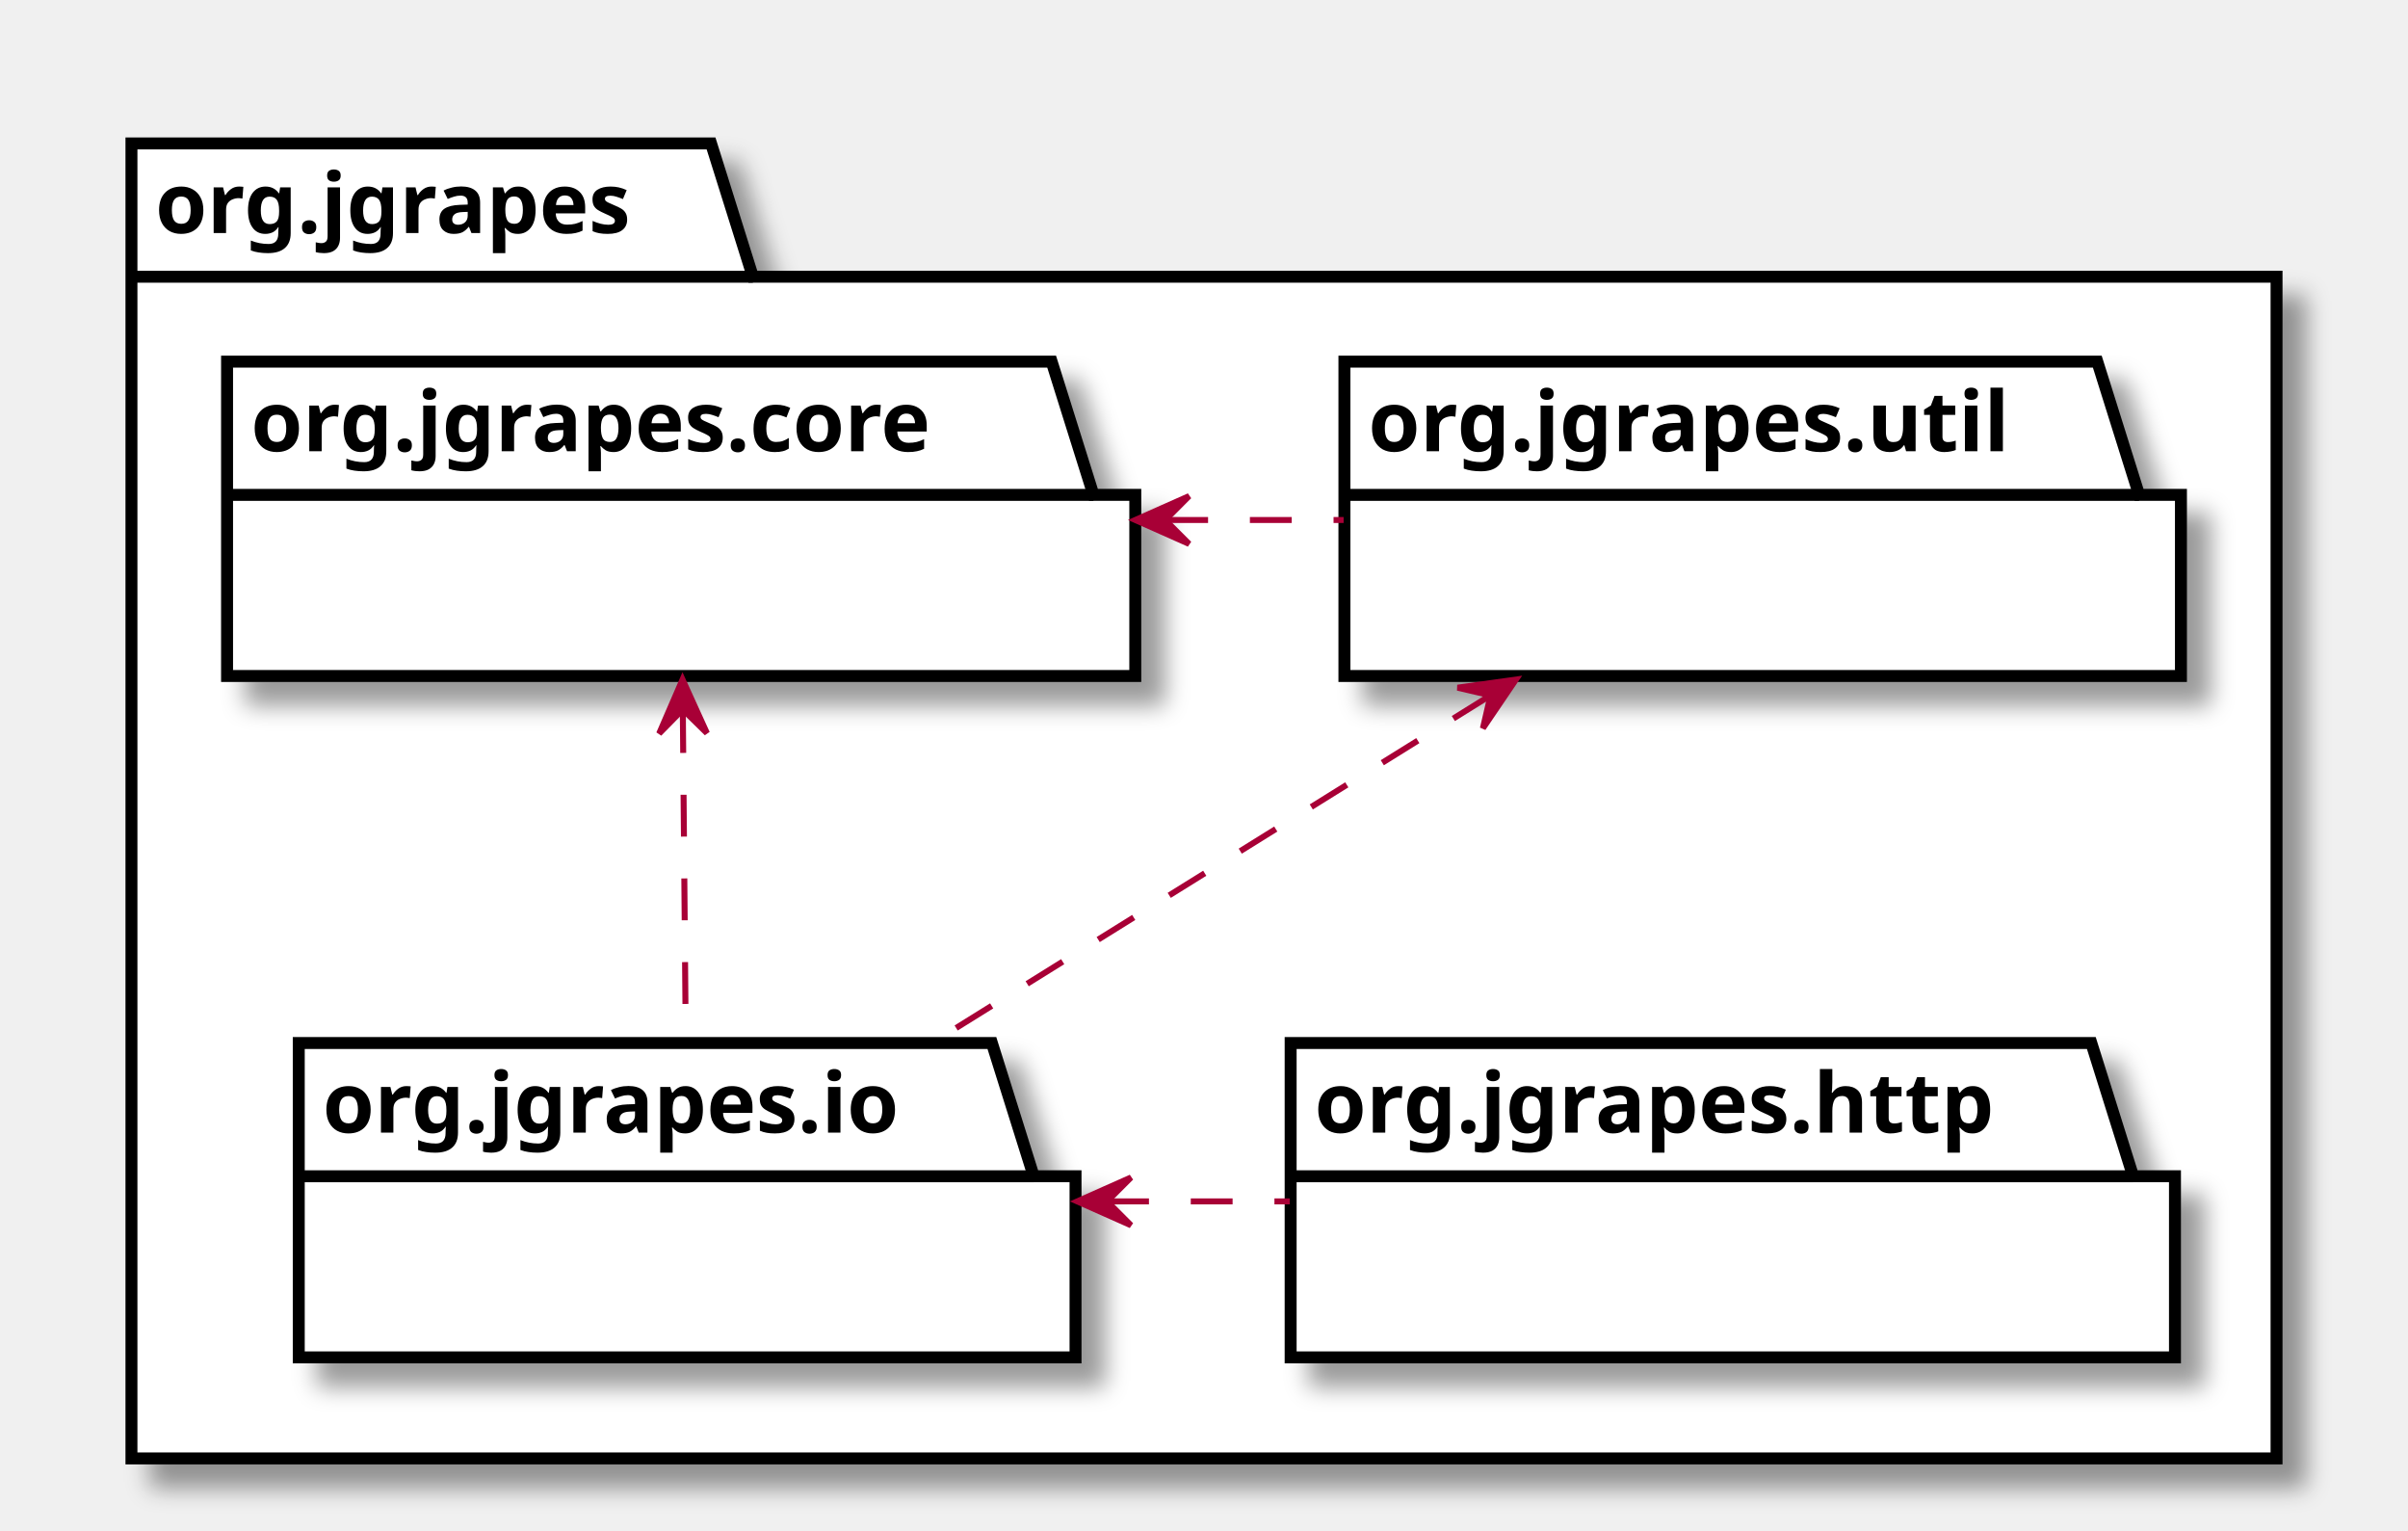
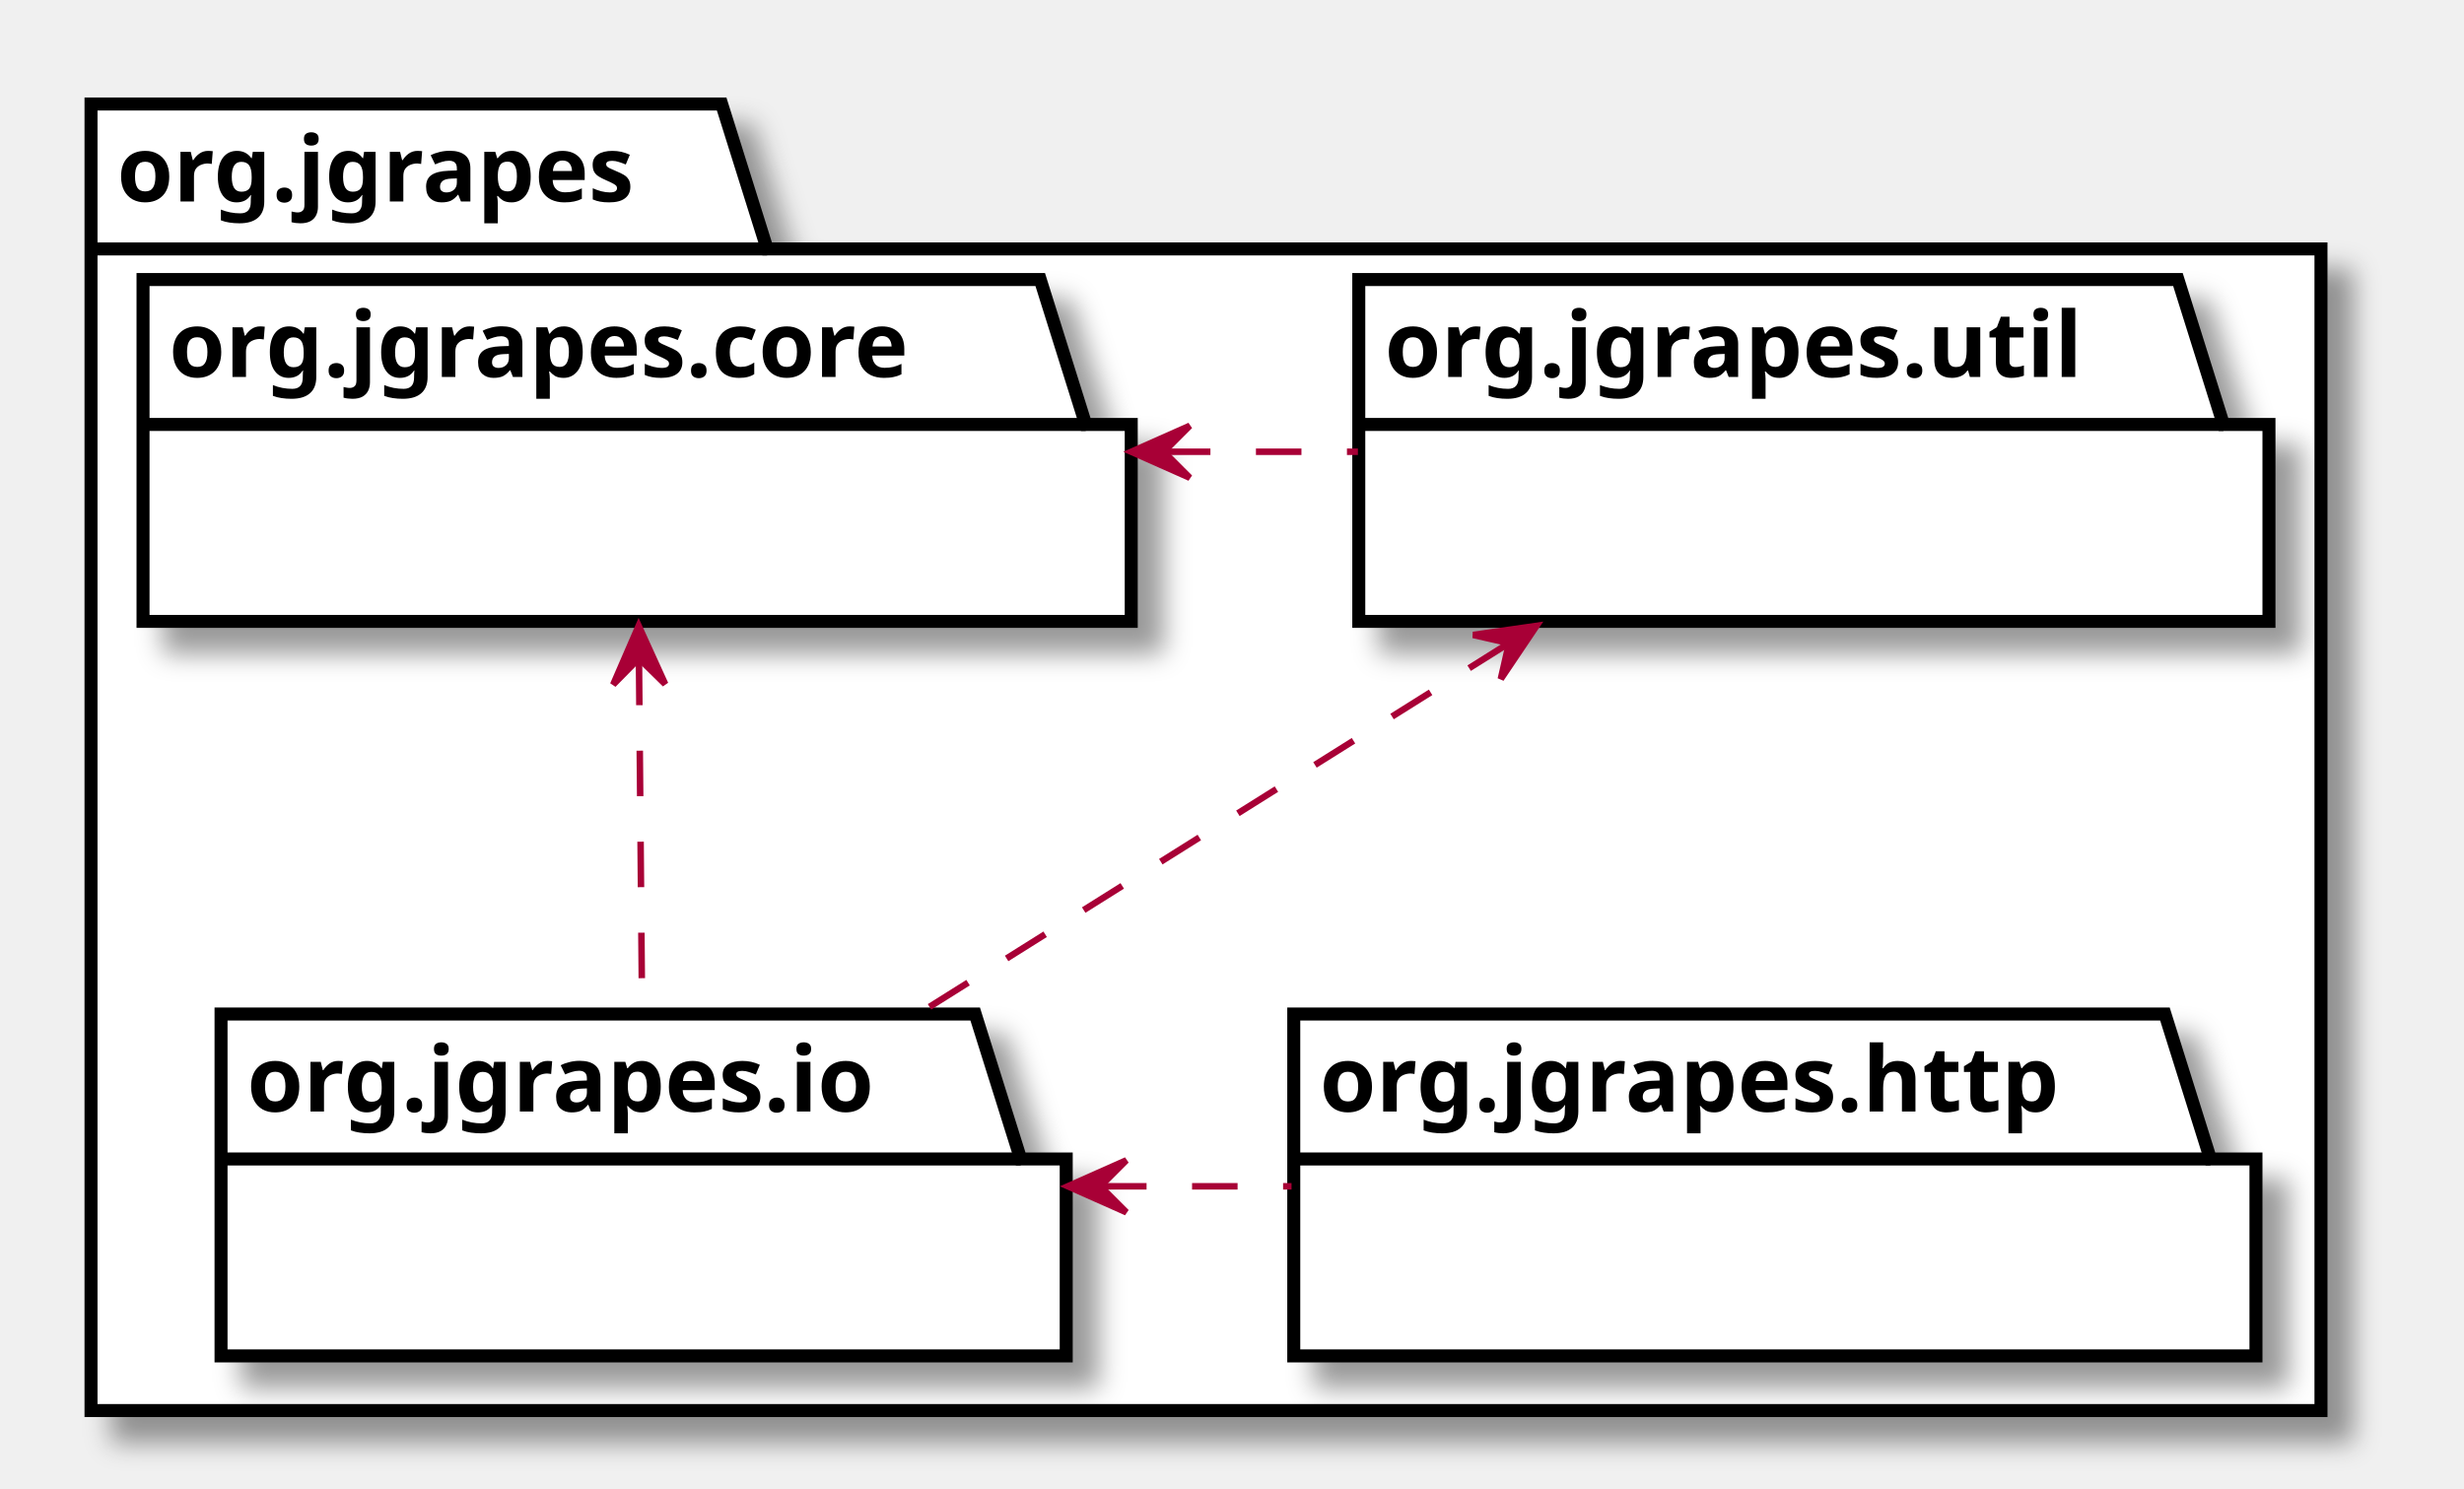
- <svg xmlns="http://www.w3.org/2000/svg" xmlns:xlink="http://www.w3.org/1999/xlink" contentScriptType="application/ecmascript" contentStyleType="text/css" height="256px" preserveAspectRatio="none" style="width:403px;height:256px;" version="1.1" viewBox="0 0 403 256" width="403px" zoomAndPan="magnify">
+ <svg xmlns="http://www.w3.org/2000/svg" xmlns:xlink="http://www.w3.org/1999/xlink" contentScriptType="application/ecmascript" contentStyleType="text/css" height="229px" preserveAspectRatio="none" style="width:379px;height:229px;" version="1.1" viewBox="0 0 379 229" width="379px" zoomAndPan="magnify">
  <defs>
    <filter height="300%" id="f1okij2p7ifveu" width="300%" x="-1" y="-1">
      <feGaussianBlur result="blurOut" stdDeviation="2.0" />
      <feColorMatrix in="blurOut" result="blurOut2" type="matrix" values="0 0 0 0 0 0 0 0 0 0 0 0 0 0 0 0 0 0 .4 0" />
      <feOffset dx="4.0" dy="4.0" in="blurOut2" result="blurOut3" />
      <feBlend in="SourceGraphic" in2="blurOut3" mode="normal" />
    </filter>
  </defs>
  <g>
-     <polygon fill="#FFFFFF" filter="url(#f1okij2p7ifveu)" points="22,24,119,24,126,46.297,381,46.297,381,244,22,244,22,24" style="stroke: #000000; stroke-width: 2.0;" />
-     <line style="stroke: #000000; stroke-width: 2.0;" x1="22" x2="126" y1="46.297" y2="46.297" />
-     <text fill="#000000" font-family="sans-serif" font-size="14" font-weight="bold" lengthAdjust="spacingAndGlyphs" textLength="91" x="26" y="38.995">org.jgrapes</text>
+     <polygon fill="#FFFFFF" filter="url(#f1okij2p7ifveu)" points="14,16,111,16,118,38.297,357,38.297,357,217,14,217,14,16" style="stroke: #000000; stroke-width: 2.0;" />
+     <line style="stroke: #000000; stroke-width: 2.0;" x1="14" x2="118" y1="38.297" y2="38.297" />
+     <text fill="#000000" font-family="sans-serif" font-size="14" font-weight="bold" lengthAdjust="spacingAndGlyphs" textLength="91" x="18" y="30.995">org.jgrapes</text>
    <a target="_parent" xlink:actuate="onRequest" xlink:href="org/jgrapes/core/package-summary.html#package.description" xlink:show="new" xlink:title="org/jgrapes/core/package-summary.html#package.description" xlink:type="simple">
-       <polygon fill="#FFFFFF" filter="url(#f1okij2p7ifveu)" points="38,60.5,176,60.5,183,82.797,190,82.797,190,113.094,38,113.094,38,60.5" style="stroke: #000000; stroke-width: 2.0;" />
-       <line style="stroke: #000000; stroke-width: 2.0;" x1="38" x2="183" y1="82.797" y2="82.797" />
-       <text fill="#000000" font-family="sans-serif" font-size="14" font-weight="bold" lengthAdjust="spacingAndGlyphs" textLength="132" x="42" y="75.495">org.jgrapes.core</text>
+       <polygon fill="#FFFFFF" filter="url(#f1okij2p7ifveu)" points="22,43,160,43,167,65.297,174,65.297,174,95.594,22,95.594,22,43" style="stroke: #000000; stroke-width: 2.0;" />
+       <line style="stroke: #000000; stroke-width: 2.0;" x1="22" x2="167" y1="65.297" y2="65.297" />
+       <text fill="#000000" font-family="sans-serif" font-size="14" font-weight="bold" lengthAdjust="spacingAndGlyphs" textLength="132" x="26" y="57.995">org.jgrapes.core</text>
    </a>
    <a target="_parent" xlink:actuate="onRequest" xlink:href="org/jgrapes/util/package-summary.html#package.description" xlink:show="new" xlink:title="org/jgrapes/util/package-summary.html#package.description" xlink:type="simple">
-       <polygon fill="#FFFFFF" filter="url(#f1okij2p7ifveu)" points="225,60.5,351,60.5,358,82.797,365,82.797,365,113.094,225,113.094,225,60.5" style="stroke: #000000; stroke-width: 2.0;" />
-       <line style="stroke: #000000; stroke-width: 2.0;" x1="225" x2="358" y1="82.797" y2="82.797" />
-       <text fill="#000000" font-family="sans-serif" font-size="14" font-weight="bold" lengthAdjust="spacingAndGlyphs" textLength="120" x="229" y="75.495">org.jgrapes.util</text>
+       <polygon fill="#FFFFFF" filter="url(#f1okij2p7ifveu)" points="209,43,335,43,342,65.297,349,65.297,349,95.594,209,95.594,209,43" style="stroke: #000000; stroke-width: 2.0;" />
+       <line style="stroke: #000000; stroke-width: 2.0;" x1="209" x2="342" y1="65.297" y2="65.297" />
+       <text fill="#000000" font-family="sans-serif" font-size="14" font-weight="bold" lengthAdjust="spacingAndGlyphs" textLength="120" x="213" y="57.995">org.jgrapes.util</text>
    </a>
    <a target="_parent" xlink:actuate="onRequest" xlink:href="org/jgrapes/io/package-summary.html#package.description" xlink:show="new" xlink:title="org/jgrapes/io/package-summary.html#package.description" xlink:type="simple">
-       <polygon fill="#FFFFFF" filter="url(#f1okij2p7ifveu)" points="50,174.5,166,174.5,173,196.797,180,196.797,180,227.094,50,227.094,50,174.5" style="stroke: #000000; stroke-width: 2.0;" />
-       <line style="stroke: #000000; stroke-width: 2.0;" x1="50" x2="173" y1="196.797" y2="196.797" />
-       <text fill="#000000" font-family="sans-serif" font-size="14" font-weight="bold" lengthAdjust="spacingAndGlyphs" textLength="110" x="54" y="189.495">org.jgrapes.io</text>
+       <polygon fill="#FFFFFF" filter="url(#f1okij2p7ifveu)" points="34,156,150,156,157,178.297,164,178.297,164,208.594,34,208.594,34,156" style="stroke: #000000; stroke-width: 2.0;" />
+       <line style="stroke: #000000; stroke-width: 2.0;" x1="34" x2="157" y1="178.297" y2="178.297" />
+       <text fill="#000000" font-family="sans-serif" font-size="14" font-weight="bold" lengthAdjust="spacingAndGlyphs" textLength="110" x="38" y="170.995">org.jgrapes.io</text>
    </a>
    <a target="_parent" xlink:actuate="onRequest" xlink:href="org/jgrapes/http/package-summary.html#package.description" xlink:show="new" xlink:title="org/jgrapes/http/package-summary.html#package.description" xlink:type="simple">
-       <polygon fill="#FFFFFF" filter="url(#f1okij2p7ifveu)" points="216,174.5,350,174.5,357,196.797,364,196.797,364,227.094,216,227.094,216,174.5" style="stroke: #000000; stroke-width: 2.0;" />
-       <line style="stroke: #000000; stroke-width: 2.0;" x1="216" x2="357" y1="196.797" y2="196.797" />
-       <text fill="#000000" font-family="sans-serif" font-size="14" font-weight="bold" lengthAdjust="spacingAndGlyphs" textLength="128" x="220" y="189.495">org.jgrapes.http</text>
+       <polygon fill="#FFFFFF" filter="url(#f1okij2p7ifveu)" points="199,156,333,156,340,178.297,347,178.297,347,208.594,199,208.594,199,156" style="stroke: #000000; stroke-width: 2.0;" />
+       <line style="stroke: #000000; stroke-width: 2.0;" x1="199" x2="340" y1="178.297" y2="178.297" />
+       <text fill="#000000" font-family="sans-serif" font-size="14" font-weight="bold" lengthAdjust="spacingAndGlyphs" textLength="128" x="203" y="170.995">org.jgrapes.http</text>
    </a>
-     <path d="M195.181,87 C205.076,87 214.972,87 224.867,87 " fill="none" id="org.jgrapes.core-org.jgrapes.util" style="stroke: #A80036; stroke-width: 1.0; stroke-dasharray: 7.0,7.0;" />
-     <polygon fill="#A80036" points="190.006,87,199.006,91,195.006,87,199.006,83,190.006,87" style="stroke: #A80036; stroke-width: 1.0;" />
-     <path d="M114.277,118.969 C114.432,136.416 114.624,157.944 114.772,174.424 " fill="none" id="org.jgrapes.core-org.jgrapes.io" style="stroke: #A80036; stroke-width: 1.0; stroke-dasharray: 7.0,7.0;" />
-     <polygon fill="#A80036" points="114.229,113.695,110.311,122.731,114.275,118.695,118.311,122.658,114.229,113.695" style="stroke: #A80036; stroke-width: 1.0;" />
-     <path d="M249.172,116.515 C220.489,134.363 183.846,157.163 156.103,174.424 " fill="none" id="org.jgrapes.util-org.jgrapes.io" style="stroke: #A80036; stroke-width: 1.0; stroke-dasharray: 7.0,7.0;" />
-     <polygon fill="#A80036" points="253.704,113.695,243.949,115.054,249.459,116.337,248.176,121.847,253.704,113.695" style="stroke: #A80036; stroke-width: 1.0;" />
-     <path d="M185.286,201 C195.476,201 205.665,201 215.855,201 " fill="none" id="org.jgrapes.io-org.jgrapes.http" style="stroke: #A80036; stroke-width: 1.0; stroke-dasharray: 7.0,7.0;" />
-     <polygon fill="#A80036" points="180.283,201,189.283,205,185.283,201,189.283,197,180.283,201" style="stroke: #A80036; stroke-width: 1.0;" />
+     <path d="M179.181,69.5 C189.076,69.5 198.972,69.5 208.867,69.5 " fill="none" id="org.jgrapes.core-org.jgrapes.util" style="stroke: #A80036; stroke-width: 1.0; stroke-dasharray: 7.0,7.0;" />
+     <polygon fill="#A80036" points="174.006,69.5,183.006,73.5,179.006,69.5,183.006,65.5,174.006,69.5" style="stroke: #A80036; stroke-width: 1.0;" />
+     <path d="M98.283,101.485 C98.435,118.677 98.621,139.625 98.765,155.913 " fill="none" id="org.jgrapes.core-org.jgrapes.io" style="stroke: #A80036; stroke-width: 1.0; stroke-dasharray: 7.0,7.0;" />
+     <polygon fill="#A80036" points="98.237,96.279,94.317,105.314,98.281,101.279,102.317,105.244,98.237,96.279" style="stroke: #A80036; stroke-width: 1.0;" />
+     <path d="M231.904,99.066 C203.847,116.68 168.527,138.853 141.351,155.913 " fill="none" id="org.jgrapes.util-org.jgrapes.io" style="stroke: #A80036; stroke-width: 1.0; stroke-dasharray: 7.0,7.0;" />
+     <polygon fill="#A80036" points="236.343,96.279,226.593,97.677,232.108,98.938,230.847,104.453,236.343,96.279" style="stroke: #A80036; stroke-width: 1.0;" />
+     <path d="M169.358,182.5 C179.125,182.5 188.892,182.5 198.659,182.5 " fill="none" id="org.jgrapes.io-org.jgrapes.http" style="stroke: #A80036; stroke-width: 1.0; stroke-dasharray: 7.0,7.0;" />
+     <polygon fill="#A80036" points="164.25,182.5,173.25,186.5,169.25,182.5,173.25,178.5,164.25,182.5" style="stroke: #A80036; stroke-width: 1.0;" />
  </g>
</svg>
